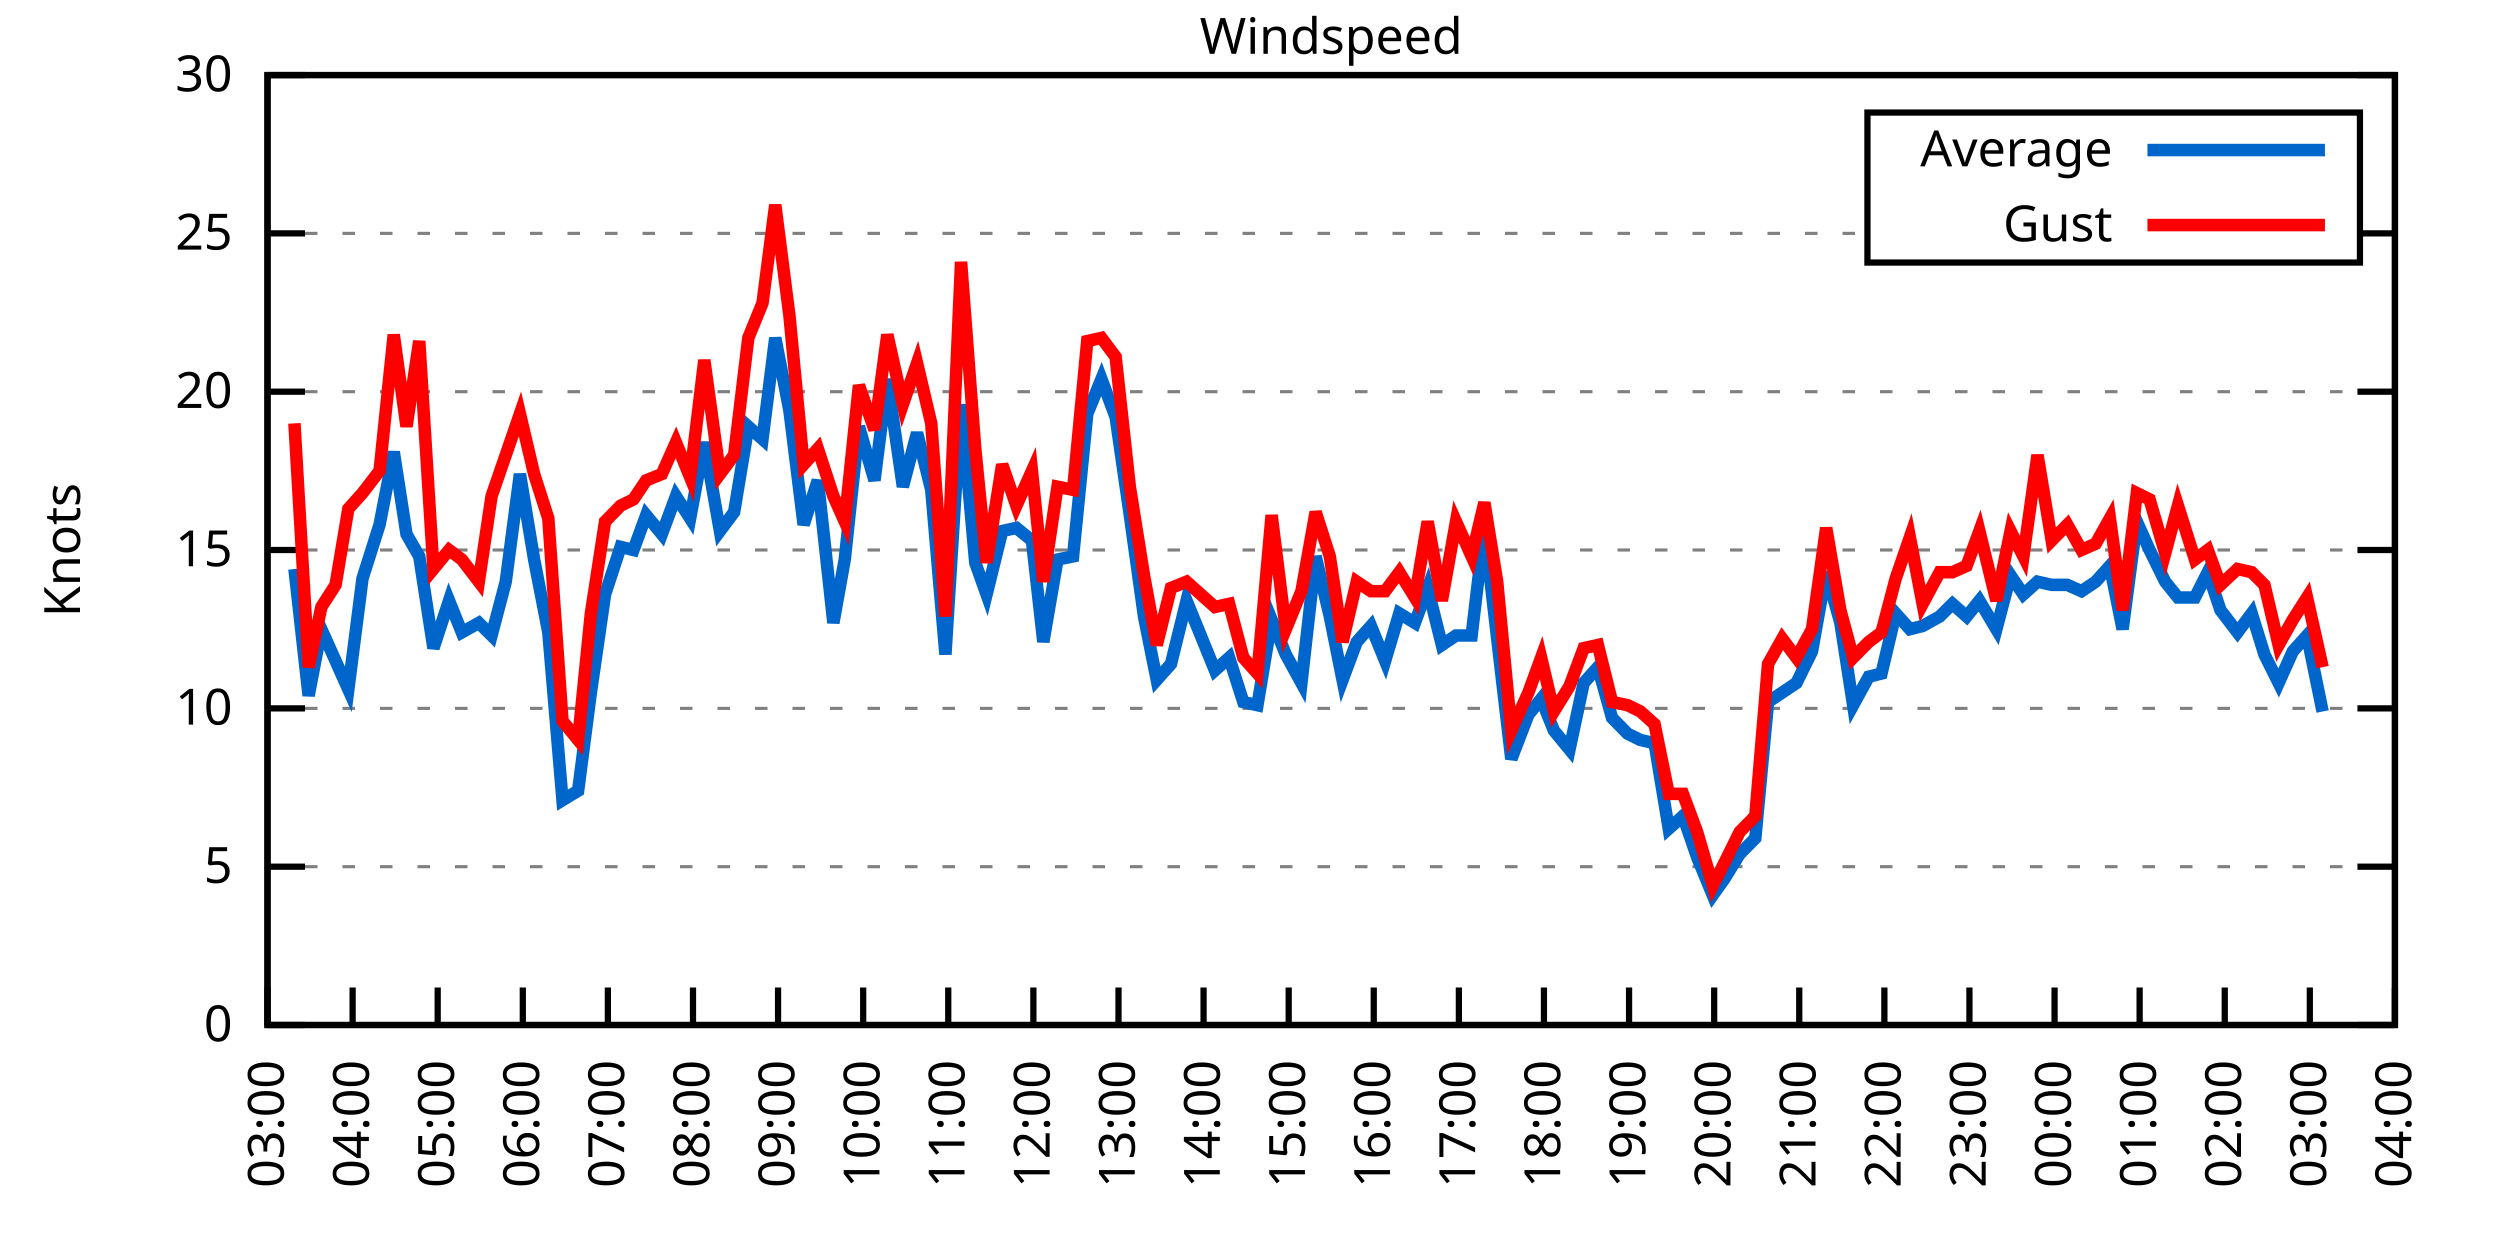
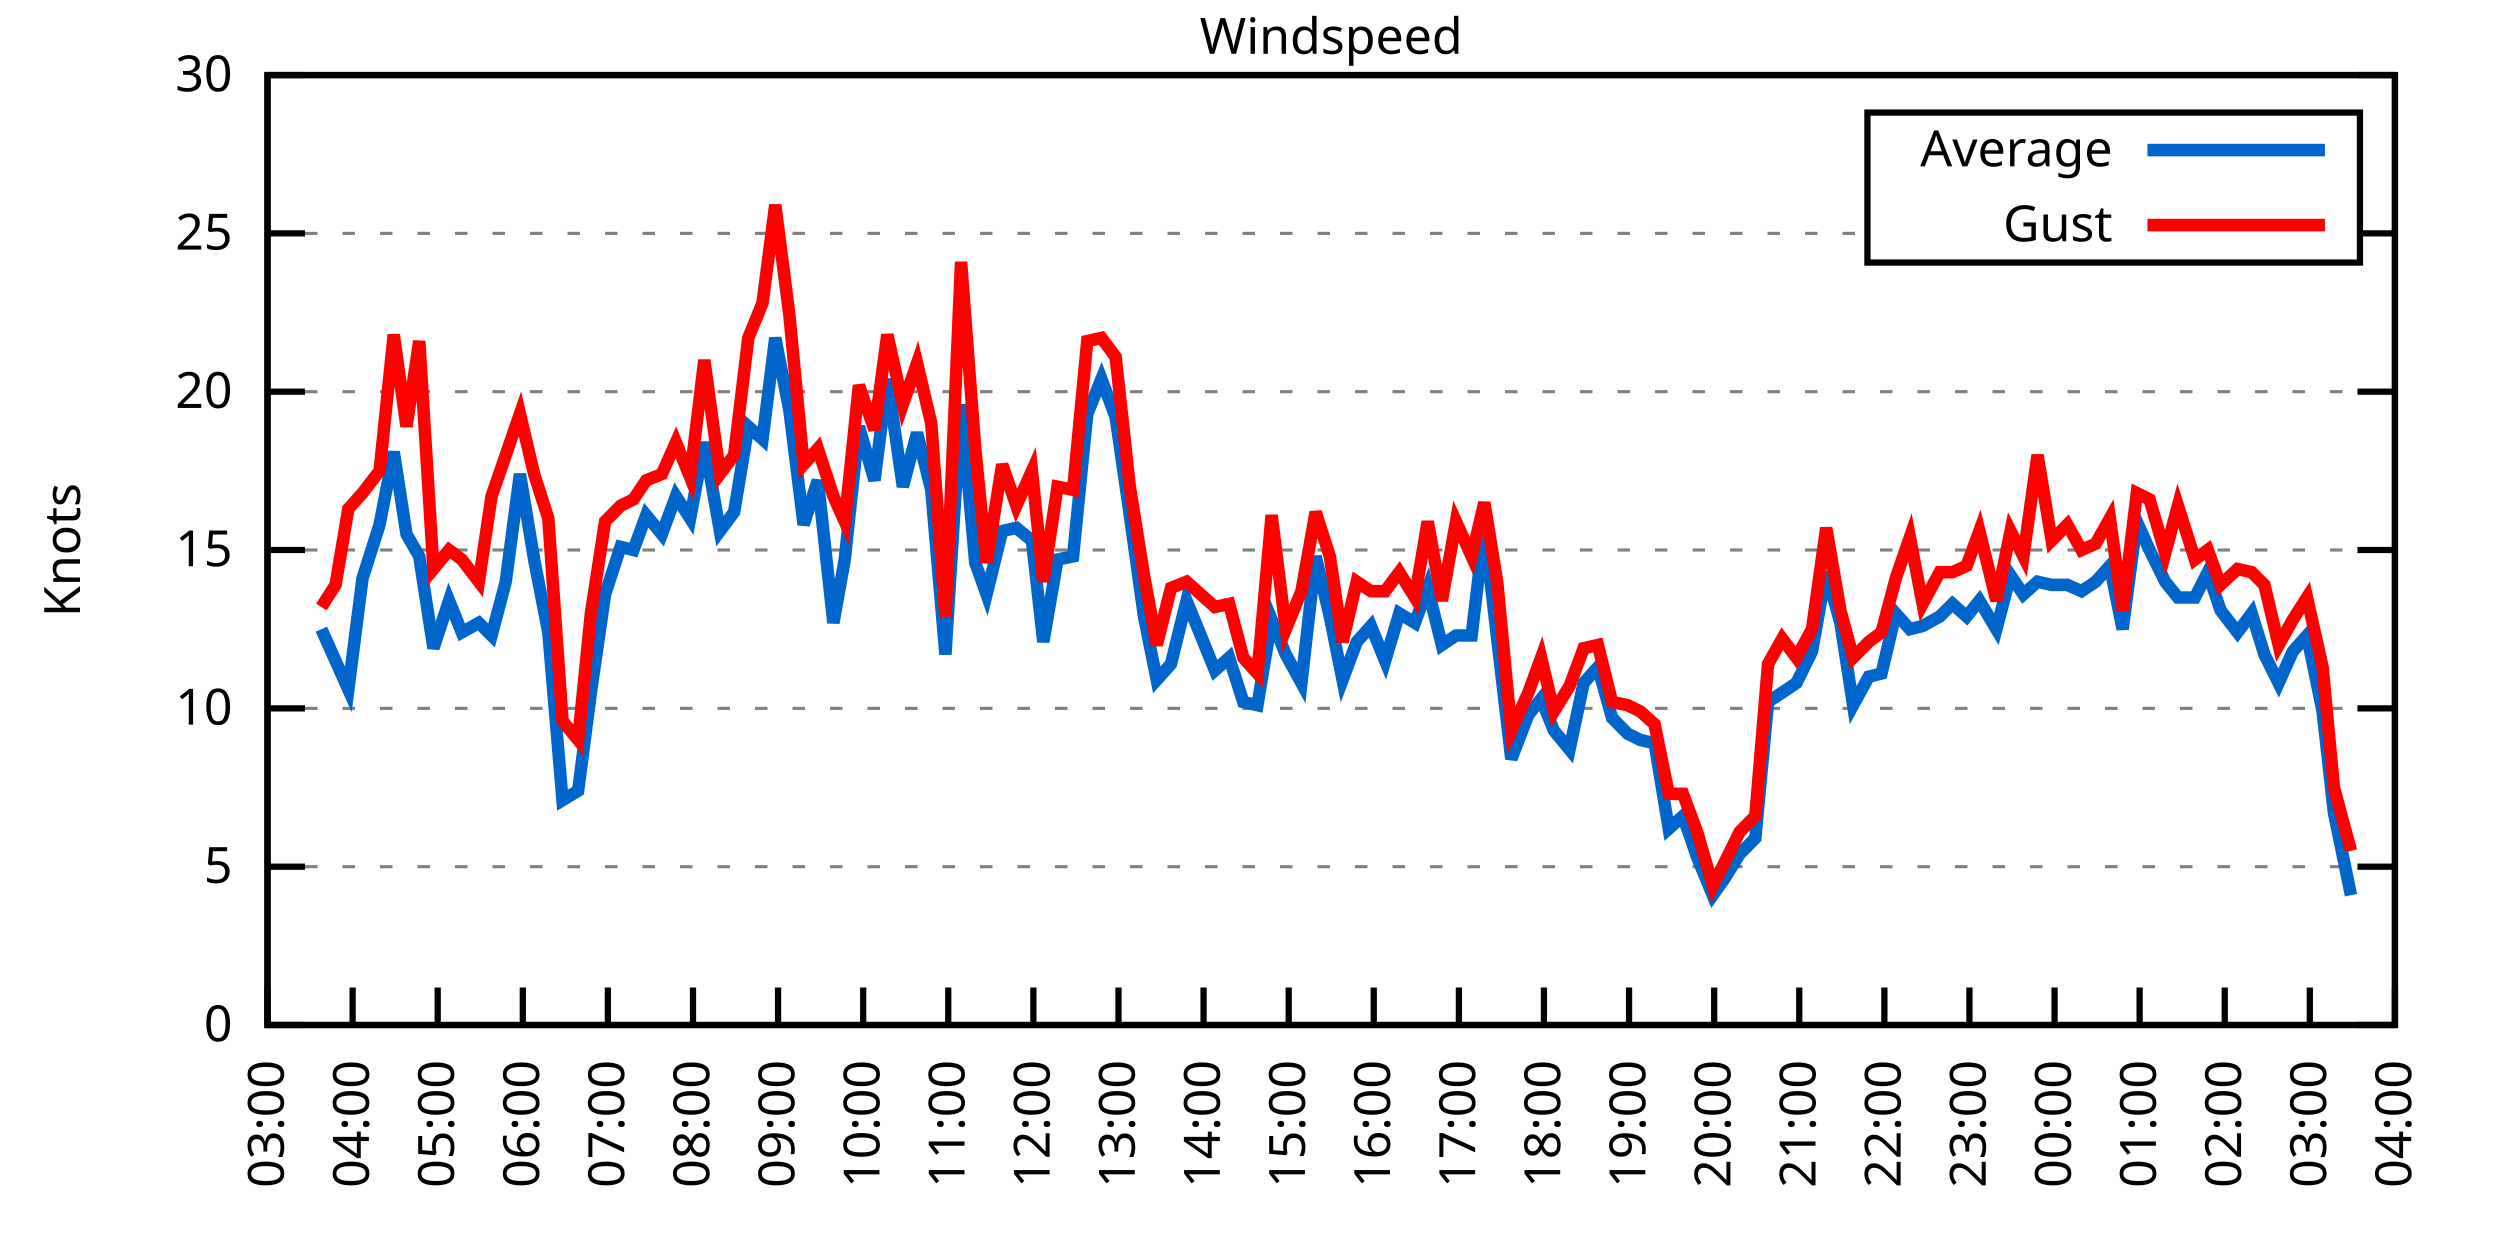
<svg xmlns="http://www.w3.org/2000/svg" xmlns:xlink="http://www.w3.org/1999/xlink" width="400" height="200" viewBox="0 0 400 200">
  <g id="gnuplot_canvas">
    <rect x="0" y="0" width="400" height="200" fill="none" />
    <defs>
      <circle id="gpDot" r="0.5" stroke-width="0.5" stroke="currentColor" />
      <path id="gpPt0" stroke-width="0.333" stroke="currentColor" d="M-1,0 h2 M0,-1 v2" />
      <path id="gpPt1" stroke-width="0.333" stroke="currentColor" d="M-1,-1 L1,1 M1,-1 L-1,1" />
      <path id="gpPt2" stroke-width="0.333" stroke="currentColor" d="M-1,0 L1,0 M0,-1 L0,1 M-1,-1 L1,1 M-1,1 L1,-1" />
      <rect id="gpPt3" stroke-width="0.333" stroke="currentColor" x="-1" y="-1" width="2" height="2" />
      <rect id="gpPt4" stroke-width="0.333" stroke="currentColor" fill="currentColor" x="-1" y="-1" width="2" height="2" />
      <circle id="gpPt5" stroke-width="0.333" stroke="currentColor" cx="0" cy="0" r="1" />
      <use xlink:href="#gpPt5" id="gpPt6" fill="currentColor" stroke="none" />
      <path id="gpPt7" stroke-width="0.333" stroke="currentColor" d="M0,-1.33 L-1.33,0.67 L1.33,0.67 z" />
      <use xlink:href="#gpPt7" id="gpPt8" fill="currentColor" stroke="none" />
      <use xlink:href="#gpPt7" id="gpPt9" stroke="currentColor" transform="rotate(180)" />
      <use xlink:href="#gpPt9" id="gpPt10" fill="currentColor" stroke="none" />
      <use xlink:href="#gpPt3" id="gpPt11" stroke="currentColor" transform="rotate(45)" />
      <use xlink:href="#gpPt11" id="gpPt12" fill="currentColor" stroke="none" />
      <path id="gpPt13" stroke-width="0.333" stroke="currentColor" d="M0,1.330 L1.265,0.411 L0.782,-1.067 L-0.782,-1.076 L-1.265,0.411 z" />
      <use xlink:href="#gpPt13" id="gpPt14" fill="currentColor" stroke="none" />
      <filter id="textbox" filterUnits="objectBoundingBox" x="0" y="0" height="1" width="1">
        <feFlood flood-color="white" flood-opacity="1" result="bgnd" />
        <feComposite in="SourceGraphic" in2="bgnd" operator="atop" />
      </filter>
      <filter id="greybox" filterUnits="objectBoundingBox" x="0" y="0" height="1" width="1">
        <feFlood flood-color="lightgrey" flood-opacity="1" result="grey" />
        <feComposite in="SourceGraphic" in2="grey" operator="atop" />
      </filter>
    </defs>
    <g fill="none" color="white" stroke="currentColor" stroke-width="1.00" stroke-linecap="butt" stroke-linejoin="miter">
</g>
    <g fill="none" color="black" stroke="currentColor" stroke-width="1.00" stroke-linecap="butt" stroke-linejoin="miter">
      <g stroke="none" shape-rendering="crispEdges">
        <polygon fill="rgb(255, 255, 255)" points="42.80,164.00 383.18,164.00 383.18,12.02 42.80,12.02 " />
      </g>
    </g>
    <g fill="none" color="black" stroke="currentColor" stroke-width="1.00" stroke-linecap="butt" stroke-linejoin="miter">
</g>
    <g fill="none" color="black" stroke="black" stroke-width="0.50" stroke-linecap="butt" stroke-linejoin="miter">
</g>
    <g fill="none" color="gray" stroke="currentColor" stroke-width="0.50" stroke-linecap="butt" stroke-linejoin="miter">
      <path stroke="gray" stroke-dasharray="2,4" class="gridline" d="M42.80,164.00 L383.19,164.00  " />
    </g>
    <g fill="none" color="gray" stroke="gray" stroke-width="1.00" stroke-linecap="butt" stroke-linejoin="miter">
</g>
    <g fill="none" color="black" stroke="currentColor" stroke-width="1.00" stroke-linecap="butt" stroke-linejoin="miter">
      <path stroke="black" d="M42.80,164.00 L48.80,164.00 M383.19,164.00 L377.19,164.00  " />
      <g transform="translate(37.20,166.60)" stroke="none" fill="black" font-family="Sans" font-size="8.00" text-anchor="end">
        <text>
          <tspan font-family="Sans"> 0</tspan>
        </text>
      </g>
    </g>
    <g fill="none" color="black" stroke="currentColor" stroke-width="1.00" stroke-linecap="butt" stroke-linejoin="miter">
</g>
    <g fill="none" color="black" stroke="black" stroke-width="0.50" stroke-linecap="butt" stroke-linejoin="miter">
</g>
    <g fill="none" color="gray" stroke="currentColor" stroke-width="0.50" stroke-linecap="butt" stroke-linejoin="miter">
      <path stroke="gray" stroke-dasharray="2,4" class="gridline" d="M42.80,138.67 L383.19,138.67  " />
    </g>
    <g fill="none" color="gray" stroke="gray" stroke-width="1.00" stroke-linecap="butt" stroke-linejoin="miter">
</g>
    <g fill="none" color="black" stroke="currentColor" stroke-width="1.00" stroke-linecap="butt" stroke-linejoin="miter">
      <path stroke="black" d="M42.80,138.67 L48.80,138.67 M383.19,138.67 L377.19,138.67  " />
      <g transform="translate(37.20,141.27)" stroke="none" fill="black" font-family="Sans" font-size="8.00" text-anchor="end">
        <text>
          <tspan font-family="Sans"> 5</tspan>
        </text>
      </g>
    </g>
    <g fill="none" color="black" stroke="currentColor" stroke-width="1.00" stroke-linecap="butt" stroke-linejoin="miter">
</g>
    <g fill="none" color="black" stroke="black" stroke-width="0.50" stroke-linecap="butt" stroke-linejoin="miter">
</g>
    <g fill="none" color="gray" stroke="currentColor" stroke-width="0.50" stroke-linecap="butt" stroke-linejoin="miter">
      <path stroke="gray" stroke-dasharray="2,4" class="gridline" d="M42.80,113.34 L383.19,113.34  " />
    </g>
    <g fill="none" color="gray" stroke="gray" stroke-width="1.00" stroke-linecap="butt" stroke-linejoin="miter">
</g>
    <g fill="none" color="black" stroke="currentColor" stroke-width="1.00" stroke-linecap="butt" stroke-linejoin="miter">
      <path stroke="black" d="M42.80,113.34 L48.80,113.34 M383.19,113.34 L377.19,113.34  " />
      <g transform="translate(37.20,115.94)" stroke="none" fill="black" font-family="Sans" font-size="8.00" text-anchor="end">
        <text>
          <tspan font-family="Sans"> 10</tspan>
        </text>
      </g>
    </g>
    <g fill="none" color="black" stroke="currentColor" stroke-width="1.00" stroke-linecap="butt" stroke-linejoin="miter">
</g>
    <g fill="none" color="black" stroke="black" stroke-width="0.50" stroke-linecap="butt" stroke-linejoin="miter">
</g>
    <g fill="none" color="gray" stroke="currentColor" stroke-width="0.50" stroke-linecap="butt" stroke-linejoin="miter">
      <path stroke="gray" stroke-dasharray="2,4" class="gridline" d="M42.80,88.00 L383.19,88.00  " />
    </g>
    <g fill="none" color="gray" stroke="gray" stroke-width="1.00" stroke-linecap="butt" stroke-linejoin="miter">
</g>
    <g fill="none" color="black" stroke="currentColor" stroke-width="1.00" stroke-linecap="butt" stroke-linejoin="miter">
      <path stroke="black" d="M42.80,88.00 L48.80,88.00 M383.19,88.00 L377.19,88.00  " />
      <g transform="translate(37.20,90.60)" stroke="none" fill="black" font-family="Sans" font-size="8.00" text-anchor="end">
        <text>
          <tspan font-family="Sans"> 15</tspan>
        </text>
      </g>
    </g>
    <g fill="none" color="black" stroke="currentColor" stroke-width="1.00" stroke-linecap="butt" stroke-linejoin="miter">
</g>
    <g fill="none" color="black" stroke="black" stroke-width="0.50" stroke-linecap="butt" stroke-linejoin="miter">
</g>
    <g fill="none" color="gray" stroke="currentColor" stroke-width="0.50" stroke-linecap="butt" stroke-linejoin="miter">
      <path stroke="gray" stroke-dasharray="2,4" class="gridline" d="M42.80,62.67 L383.19,62.67  " />
    </g>
    <g fill="none" color="gray" stroke="gray" stroke-width="1.00" stroke-linecap="butt" stroke-linejoin="miter">
</g>
    <g fill="none" color="black" stroke="currentColor" stroke-width="1.00" stroke-linecap="butt" stroke-linejoin="miter">
      <path stroke="black" d="M42.80,62.67 L48.80,62.67 M383.19,62.67 L377.19,62.67  " />
      <g transform="translate(37.20,65.27)" stroke="none" fill="black" font-family="Sans" font-size="8.00" text-anchor="end">
        <text>
          <tspan font-family="Sans"> 20</tspan>
        </text>
      </g>
    </g>
    <g fill="none" color="black" stroke="currentColor" stroke-width="1.00" stroke-linecap="butt" stroke-linejoin="miter">
</g>
    <g fill="none" color="black" stroke="black" stroke-width="0.50" stroke-linecap="butt" stroke-linejoin="miter">
</g>
    <g fill="none" color="gray" stroke="currentColor" stroke-width="0.50" stroke-linecap="butt" stroke-linejoin="miter">
      <path stroke="gray" stroke-dasharray="2,4" class="gridline" d="M42.80,37.34 L298.79,37.34 M377.59,37.34 L383.19,37.34  " />
    </g>
    <g fill="none" color="gray" stroke="gray" stroke-width="1.00" stroke-linecap="butt" stroke-linejoin="miter">
</g>
    <g fill="none" color="black" stroke="currentColor" stroke-width="1.00" stroke-linecap="butt" stroke-linejoin="miter">
      <path stroke="black" d="M42.80,37.34 L48.80,37.34 M383.19,37.34 L377.19,37.34  " />
      <g transform="translate(37.20,39.94)" stroke="none" fill="black" font-family="Sans" font-size="8.00" text-anchor="end">
        <text>
          <tspan font-family="Sans"> 25</tspan>
        </text>
      </g>
    </g>
    <g fill="none" color="black" stroke="currentColor" stroke-width="1.00" stroke-linecap="butt" stroke-linejoin="miter">
</g>
    <g fill="none" color="black" stroke="black" stroke-width="0.50" stroke-linecap="butt" stroke-linejoin="miter">
</g>
    <g fill="none" color="gray" stroke="currentColor" stroke-width="0.50" stroke-linecap="butt" stroke-linejoin="miter">
      <path stroke="gray" stroke-dasharray="2,4" class="gridline" d="M42.80,12.01 L383.19,12.01  " />
    </g>
    <g fill="none" color="gray" stroke="gray" stroke-width="1.00" stroke-linecap="butt" stroke-linejoin="miter">
</g>
    <g fill="none" color="black" stroke="currentColor" stroke-width="1.00" stroke-linecap="butt" stroke-linejoin="miter">
      <path stroke="black" d="M42.80,12.01 L48.80,12.01 M383.19,12.01 L377.19,12.01  " />
      <g transform="translate(37.20,14.61)" stroke="none" fill="black" font-family="Sans" font-size="8.00" text-anchor="end">
        <text>
          <tspan font-family="Sans"> 30</tspan>
        </text>
      </g>
    </g>
    <g fill="none" color="black" stroke="currentColor" stroke-width="1.00" stroke-linecap="butt" stroke-linejoin="miter">
      <path stroke="black" d="M42.80,164.00 L42.80,158.00  " />
      <g transform="translate(45.40,169.60) rotate(270.00)" stroke="none" fill="black" font-family="Sans" font-size="8.00" text-anchor="end">
        <text>
          <tspan font-family="Sans">03:00</tspan>
        </text>
      </g>
    </g>
    <g fill="none" color="black" stroke="currentColor" stroke-width="1.00" stroke-linecap="butt" stroke-linejoin="miter">
      <path stroke="black" d="M56.42,164.00 L56.42,158.00  " />
      <g transform="translate(59.02,169.60) rotate(270.00)" stroke="none" fill="black" font-family="Sans" font-size="8.00" text-anchor="end">
        <text>
          <tspan font-family="Sans">04:00</tspan>
        </text>
      </g>
    </g>
    <g fill="none" color="black" stroke="currentColor" stroke-width="1.00" stroke-linecap="butt" stroke-linejoin="miter">
      <path stroke="black" d="M70.03,164.00 L70.03,158.00  " />
      <g transform="translate(72.63,169.60) rotate(270.00)" stroke="none" fill="black" font-family="Sans" font-size="8.00" text-anchor="end">
        <text>
          <tspan font-family="Sans">05:00</tspan>
        </text>
      </g>
    </g>
    <g fill="none" color="black" stroke="currentColor" stroke-width="1.00" stroke-linecap="butt" stroke-linejoin="miter">
      <path stroke="black" d="M83.65,164.00 L83.65,158.00  " />
      <g transform="translate(86.25,169.60) rotate(270.00)" stroke="none" fill="black" font-family="Sans" font-size="8.00" text-anchor="end">
        <text>
          <tspan font-family="Sans">06:00</tspan>
        </text>
      </g>
    </g>
    <g fill="none" color="black" stroke="currentColor" stroke-width="1.00" stroke-linecap="butt" stroke-linejoin="miter">
      <path stroke="black" d="M97.26,164.00 L97.26,158.00  " />
      <g transform="translate(99.86,169.60) rotate(270.00)" stroke="none" fill="black" font-family="Sans" font-size="8.00" text-anchor="end">
        <text>
          <tspan font-family="Sans">07:00</tspan>
        </text>
      </g>
    </g>
    <g fill="none" color="black" stroke="currentColor" stroke-width="1.00" stroke-linecap="butt" stroke-linejoin="miter">
      <path stroke="black" d="M110.88,164.00 L110.88,158.00  " />
      <g transform="translate(113.48,169.60) rotate(270.00)" stroke="none" fill="black" font-family="Sans" font-size="8.00" text-anchor="end">
        <text>
          <tspan font-family="Sans">08:00</tspan>
        </text>
      </g>
    </g>
    <g fill="none" color="black" stroke="currentColor" stroke-width="1.00" stroke-linecap="butt" stroke-linejoin="miter">
      <path stroke="black" d="M124.49,164.00 L124.49,158.00  " />
      <g transform="translate(127.09,169.60) rotate(270.00)" stroke="none" fill="black" font-family="Sans" font-size="8.00" text-anchor="end">
        <text>
          <tspan font-family="Sans">09:00</tspan>
        </text>
      </g>
    </g>
    <g fill="none" color="black" stroke="currentColor" stroke-width="1.00" stroke-linecap="butt" stroke-linejoin="miter">
      <path stroke="black" d="M138.11,164.00 L138.11,158.00  " />
      <g transform="translate(140.71,169.60) rotate(270.00)" stroke="none" fill="black" font-family="Sans" font-size="8.00" text-anchor="end">
        <text>
          <tspan font-family="Sans">10:00</tspan>
        </text>
      </g>
    </g>
    <g fill="none" color="black" stroke="currentColor" stroke-width="1.00" stroke-linecap="butt" stroke-linejoin="miter">
      <path stroke="black" d="M151.72,164.00 L151.72,158.00  " />
      <g transform="translate(154.32,169.60) rotate(270.00)" stroke="none" fill="black" font-family="Sans" font-size="8.00" text-anchor="end">
        <text>
          <tspan font-family="Sans">11:00</tspan>
        </text>
      </g>
    </g>
    <g fill="none" color="black" stroke="currentColor" stroke-width="1.00" stroke-linecap="butt" stroke-linejoin="miter">
      <path stroke="black" d="M165.34,164.00 L165.34,158.00  " />
      <g transform="translate(167.94,169.60) rotate(270.00)" stroke="none" fill="black" font-family="Sans" font-size="8.00" text-anchor="end">
        <text>
          <tspan font-family="Sans">12:00</tspan>
        </text>
      </g>
    </g>
    <g fill="none" color="black" stroke="currentColor" stroke-width="1.00" stroke-linecap="butt" stroke-linejoin="miter">
      <path stroke="black" d="M178.96,164.00 L178.96,158.00  " />
      <g transform="translate(181.56,169.60) rotate(270.00)" stroke="none" fill="black" font-family="Sans" font-size="8.00" text-anchor="end">
        <text>
          <tspan font-family="Sans">13:00</tspan>
        </text>
      </g>
    </g>
    <g fill="none" color="black" stroke="currentColor" stroke-width="1.00" stroke-linecap="butt" stroke-linejoin="miter">
      <path stroke="black" d="M192.57,164.00 L192.57,158.00  " />
      <g transform="translate(195.17,169.60) rotate(270.00)" stroke="none" fill="black" font-family="Sans" font-size="8.00" text-anchor="end">
        <text>
          <tspan font-family="Sans">14:00</tspan>
        </text>
      </g>
    </g>
    <g fill="none" color="black" stroke="currentColor" stroke-width="1.00" stroke-linecap="butt" stroke-linejoin="miter">
      <path stroke="black" d="M206.19,164.00 L206.19,158.00  " />
      <g transform="translate(208.79,169.60) rotate(270.00)" stroke="none" fill="black" font-family="Sans" font-size="8.00" text-anchor="end">
        <text>
          <tspan font-family="Sans">15:00</tspan>
        </text>
      </g>
    </g>
    <g fill="none" color="black" stroke="currentColor" stroke-width="1.00" stroke-linecap="butt" stroke-linejoin="miter">
      <path stroke="black" d="M219.80,164.00 L219.80,158.00  " />
      <g transform="translate(222.40,169.60) rotate(270.00)" stroke="none" fill="black" font-family="Sans" font-size="8.00" text-anchor="end">
        <text>
          <tspan font-family="Sans">16:00</tspan>
        </text>
      </g>
    </g>
    <g fill="none" color="black" stroke="currentColor" stroke-width="1.00" stroke-linecap="butt" stroke-linejoin="miter">
      <path stroke="black" d="M233.42,164.00 L233.42,158.00  " />
      <g transform="translate(236.02,169.60) rotate(270.00)" stroke="none" fill="black" font-family="Sans" font-size="8.00" text-anchor="end">
        <text>
          <tspan font-family="Sans">17:00</tspan>
        </text>
      </g>
    </g>
    <g fill="none" color="black" stroke="currentColor" stroke-width="1.00" stroke-linecap="butt" stroke-linejoin="miter">
      <path stroke="black" d="M247.03,164.00 L247.03,158.00  " />
      <g transform="translate(249.63,169.60) rotate(270.00)" stroke="none" fill="black" font-family="Sans" font-size="8.00" text-anchor="end">
        <text>
          <tspan font-family="Sans">18:00</tspan>
        </text>
      </g>
    </g>
    <g fill="none" color="black" stroke="currentColor" stroke-width="1.00" stroke-linecap="butt" stroke-linejoin="miter">
      <path stroke="black" d="M260.65,164.00 L260.65,158.00  " />
      <g transform="translate(263.25,169.60) rotate(270.00)" stroke="none" fill="black" font-family="Sans" font-size="8.00" text-anchor="end">
        <text>
          <tspan font-family="Sans">19:00</tspan>
        </text>
      </g>
    </g>
    <g fill="none" color="black" stroke="currentColor" stroke-width="1.00" stroke-linecap="butt" stroke-linejoin="miter">
      <path stroke="black" d="M274.27,164.00 L274.27,158.00  " />
      <g transform="translate(276.87,169.60) rotate(270.00)" stroke="none" fill="black" font-family="Sans" font-size="8.00" text-anchor="end">
        <text>
          <tspan font-family="Sans">20:00</tspan>
        </text>
      </g>
    </g>
    <g fill="none" color="black" stroke="currentColor" stroke-width="1.00" stroke-linecap="butt" stroke-linejoin="miter">
      <path stroke="black" d="M287.88,164.00 L287.88,158.00  " />
      <g transform="translate(290.48,169.60) rotate(270.00)" stroke="none" fill="black" font-family="Sans" font-size="8.00" text-anchor="end">
        <text>
          <tspan font-family="Sans">21:00</tspan>
        </text>
      </g>
    </g>
    <g fill="none" color="black" stroke="currentColor" stroke-width="1.00" stroke-linecap="butt" stroke-linejoin="miter">
      <path stroke="black" d="M301.50,164.00 L301.50,158.00  " />
      <g transform="translate(304.10,169.60) rotate(270.00)" stroke="none" fill="black" font-family="Sans" font-size="8.00" text-anchor="end">
        <text>
          <tspan font-family="Sans">22:00</tspan>
        </text>
      </g>
    </g>
    <g fill="none" color="black" stroke="currentColor" stroke-width="1.00" stroke-linecap="butt" stroke-linejoin="miter">
      <path stroke="black" d="M315.11,164.00 L315.11,158.00  " />
      <g transform="translate(317.71,169.60) rotate(270.00)" stroke="none" fill="black" font-family="Sans" font-size="8.00" text-anchor="end">
        <text>
          <tspan font-family="Sans">23:00</tspan>
        </text>
      </g>
    </g>
    <g fill="none" color="black" stroke="currentColor" stroke-width="1.00" stroke-linecap="butt" stroke-linejoin="miter">
      <path stroke="black" d="M328.73,164.00 L328.73,158.00  " />
      <g transform="translate(331.33,169.60) rotate(270.00)" stroke="none" fill="black" font-family="Sans" font-size="8.00" text-anchor="end">
        <text>
          <tspan font-family="Sans">00:00</tspan>
        </text>
      </g>
    </g>
    <g fill="none" color="black" stroke="currentColor" stroke-width="1.00" stroke-linecap="butt" stroke-linejoin="miter">
      <path stroke="black" d="M342.34,164.00 L342.34,158.00  " />
      <g transform="translate(344.94,169.60) rotate(270.00)" stroke="none" fill="black" font-family="Sans" font-size="8.00" text-anchor="end">
        <text>
          <tspan font-family="Sans">01:00</tspan>
        </text>
      </g>
    </g>
    <g fill="none" color="black" stroke="currentColor" stroke-width="1.00" stroke-linecap="butt" stroke-linejoin="miter">
      <path stroke="black" d="M355.96,164.00 L355.96,158.00  " />
      <g transform="translate(358.56,169.60) rotate(270.00)" stroke="none" fill="black" font-family="Sans" font-size="8.00" text-anchor="end">
        <text>
          <tspan font-family="Sans">02:00</tspan>
        </text>
      </g>
    </g>
    <g fill="none" color="black" stroke="currentColor" stroke-width="1.00" stroke-linecap="butt" stroke-linejoin="miter">
      <path stroke="black" d="M369.57,164.00 L369.57,158.00  " />
      <g transform="translate(372.17,169.60) rotate(270.00)" stroke="none" fill="black" font-family="Sans" font-size="8.00" text-anchor="end">
        <text>
          <tspan font-family="Sans">03:00</tspan>
        </text>
      </g>
    </g>
    <g fill="none" color="black" stroke="currentColor" stroke-width="1.00" stroke-linecap="butt" stroke-linejoin="miter">
      <path stroke="black" d="M383.19,164.00 L383.19,158.00  " />
      <g transform="translate(385.79,169.60) rotate(270.00)" stroke="none" fill="black" font-family="Sans" font-size="8.00" text-anchor="end">
        <text>
          <tspan font-family="Sans">04:00</tspan>
        </text>
      </g>
    </g>
    <g fill="none" color="black" stroke="currentColor" stroke-width="1.00" stroke-linecap="butt" stroke-linejoin="miter">
</g>
    <g fill="none" color="black" stroke="currentColor" stroke-width="1.00" stroke-linecap="butt" stroke-linejoin="miter">
      <path stroke="black" d="M42.80,12.01 L42.80,164.00 L383.19,164.00 L383.19,12.01 L42.80,12.01 Z  " />
    </g>
    <g fill="none" color="black" stroke="currentColor" stroke-width="1.00" stroke-linecap="butt" stroke-linejoin="miter">
</g>
    <g fill="none" color="black" stroke="currentColor" stroke-width="1.00" stroke-linecap="butt" stroke-linejoin="miter">
      <path stroke="black" d="M298.79,42.01 L298.79,18.01 L377.59,18.01 L377.59,42.01 L298.79,42.01 Z  " />
    </g>
    <g id="Windspeed_plot_1">
      <g fill="none" color="white" stroke="black" stroke-width="2.00" stroke-linecap="butt" stroke-linejoin="miter">
</g>
      <g fill="none" color="black" stroke="currentColor" stroke-width="2.00" stroke-linecap="butt" stroke-linejoin="miter">
        <g transform="translate(337.99,26.61)" stroke="none" fill="black" font-family="Sans" font-size="8.00" text-anchor="end">
          <text>
            <tspan font-family="Sans">Average</tspan>
          </text>
        </g>
      </g>
      <g fill="none" color="black" stroke="currentColor" stroke-width="2.00" stroke-linecap="butt" stroke-linejoin="miter">
-         <path stroke="rgb(  0, 102, 204)" d="M343.59,24.01 L371.99,24.01 M47.11,91.04 L49.38,111.31 L51.42,100.67 L53.69,105.74 L55.73,110.30 L58.00,92.56   L60.73,83.95 L63.00,72.30 L65.04,85.47 L67.08,89.02 L69.35,103.71 L71.85,96.11 L73.89,101.18 L76.61,99.66   L78.65,101.68 L80.92,93.07 L83.19,75.85 L85.46,89.52 L87.73,101.18 L90.00,128.03 L92.50,126.51 L94.54,110.80   L96.81,95.10 L99.30,87.50 L101.35,88.00 L103.39,82.43 L105.89,85.47 L108.15,79.39 L110.42,82.94 L112.69,70.78   L115.19,84.97 L117.46,81.93 L119.73,68.25 L122.00,70.27 L124.04,54.06 L126.31,65.71 L128.58,83.95 L130.85,76.86   L133.34,99.66 L135.16,89.52 L137.43,68.25 L139.92,76.86 L141.97,60.65 L144.46,77.87 L146.73,69.26 L149.00,78.38   L151.27,104.72 L153.77,64.70 L156.04,90.03 L157.85,95.10 L160.35,84.97 L162.62,84.46 L165.11,86.49 L166.93,102.70   L169.20,89.52 L171.69,89.02 L173.96,66.22 L176.23,60.65 L178.50,66.73 L180.77,82.43 L183.04,98.64 L185.08,108.78   L187.35,106.24 L189.85,96.11 L194.39,107.26 L196.66,105.23 L198.93,112.32 L201.19,112.83 L203.46,99.15 L205.73,104.72   L208.23,109.28 L210.50,89.02 L212.77,98.64 L214.81,108.78 L217.08,102.70 L219.35,100.16 L221.62,105.74 L223.89,98.14   L226.38,99.66 L228.43,94.08 L230.70,103.20 L232.96,101.68 L235.46,101.68 L237.50,84.46 L239.55,102.19 L241.81,121.44   L244.54,114.35 L246.58,111.82 L248.62,116.88 L251.12,119.92 L253.39,109.28 L255.66,106.75 L257.93,114.86 L260.42,117.39   L262.47,118.40 L264.73,118.91 L267.00,132.59 L269.27,130.56 L271.54,137.15 L274.04,143.23 L275.85,140.69 L278.35,136.64   L280.85,134.11 L282.89,112.32 L285.16,110.80 L287.43,109.28 L289.92,104.22 L292.19,91.55 L294.46,99.66 L296.50,112.83   L299.00,108.27 L301.04,107.76 L303.31,98.14 L305.58,100.67 L307.62,100.16 L310.35,98.64 L312.39,96.62 L314.66,98.64   L316.70,96.11 L319.42,100.67 L321.69,92.06 L323.74,95.10 L326.00,93.07 L328.27,93.58 L330.77,93.58 L333.04,94.59   L335.31,93.07 L337.58,90.54 L339.62,100.67 L341.89,83.45 L343.93,88.00 L346.43,93.07 L348.47,95.60 L351.19,95.60   L353.24,91.55 L355.28,97.63 L358.00,101.18 L360.27,98.14 L362.31,104.72 L364.58,109.28 L366.85,104.22 L369.12,101.68   L371.62,113.84  " />
+         <path stroke="rgb(  0, 102, 204)" d="M343.59,24.01 L371.99,24.01 M51.42,100.67 L53.69,105.74 L55.73,110.30 L58.00,92.56 L60.73,83.95 L63.00,72.30   L65.04,85.47 L67.08,89.02 L69.35,103.71 L71.85,96.11 L73.89,101.18 L76.61,99.66 L78.65,101.68 L80.92,93.07   L83.19,75.85 L85.46,89.52 L87.73,101.18 L90.00,128.03 L92.50,126.51 L94.54,110.80 L96.81,95.10 L99.30,87.50   L101.35,88.00 L103.39,82.43 L105.89,85.47 L108.15,79.39 L110.42,82.94 L112.69,70.78 L115.19,84.97 L117.46,81.93   L119.73,68.25 L122.00,70.27 L124.04,54.06 L126.31,65.71 L128.58,83.95 L130.85,76.86 L133.34,99.66 L135.16,89.52   L137.43,68.25 L139.92,76.86 L141.97,60.65 L144.46,77.87 L146.73,69.26 L149.00,78.38 L151.27,104.72 L153.77,64.70   L156.04,90.03 L157.85,95.10 L160.35,84.97 L162.62,84.46 L165.11,86.49 L166.93,102.70 L169.20,89.52 L171.69,89.02   L173.96,66.22 L176.23,60.65 L178.50,66.73 L180.77,82.43 L183.04,98.64 L185.08,108.78 L187.35,106.24 L189.85,96.11   L194.39,107.26 L196.66,105.23 L198.93,112.32 L201.19,112.83 L203.46,99.15 L205.73,104.72 L208.23,109.28 L210.50,89.02   L212.77,98.64 L214.81,108.78 L217.08,102.70 L219.35,100.16 L221.62,105.74 L223.89,98.14 L226.38,99.66 L228.43,94.08   L230.70,103.20 L232.96,101.68 L235.46,101.68 L237.50,84.46 L239.55,102.19 L241.81,121.44 L244.54,114.35 L246.58,111.82   L248.62,116.88 L251.12,119.92 L253.39,109.28 L255.66,106.75 L257.93,114.86 L260.42,117.39 L262.47,118.40 L264.73,118.91   L267.00,132.59 L269.27,130.56 L271.54,137.15 L274.04,143.23 L275.85,140.69 L278.35,136.64 L280.85,134.11 L282.89,112.32   L285.16,110.80 L287.43,109.28 L289.92,104.22 L292.19,91.55 L294.46,99.66 L296.50,112.83 L299.00,108.27 L301.04,107.76   L303.31,98.14 L305.58,100.67 L307.62,100.16 L310.35,98.64 L312.39,96.62 L314.66,98.64 L316.70,96.11 L319.42,100.67   L321.69,92.06 L323.74,95.10 L326.00,93.07 L328.27,93.58 L330.77,93.58 L333.04,94.59 L335.31,93.07 L337.58,90.54   L339.62,100.67 L341.89,83.45 L343.93,88.00 L346.43,93.07 L348.47,95.60 L351.19,95.60 L353.24,91.55 L355.28,97.63   L358.00,101.18 L360.27,98.14 L362.31,104.72 L364.58,109.28 L366.85,104.22 L369.12,101.68 L371.62,113.84 L373.43,130.06   L376.16,143.23  " />
      </g>
    </g>
    <g id="Windspeed_plot_2">
      <g fill="none" color="black" stroke="currentColor" stroke-width="2.00" stroke-linecap="butt" stroke-linejoin="miter">
        <g transform="translate(337.99,38.61)" stroke="none" fill="black" font-family="Sans" font-size="8.00" text-anchor="end">
          <text>
            <tspan font-family="Sans">Gust</tspan>
          </text>
        </g>
      </g>
      <g fill="none" color="black" stroke="currentColor" stroke-width="2.00" stroke-linecap="butt" stroke-linejoin="miter">
-         <path stroke="rgb(255,   0,   0)" d="M343.59,36.01 L371.99,36.01 M47.11,67.74 L49.38,106.75 L51.42,97.12 L53.69,93.58 L55.73,81.42 L58.00,78.89   L60.73,75.34 L63.00,53.55 L65.04,68.25 L67.08,54.57 L69.35,91.04 L71.85,88.00 L73.89,89.52 L76.61,93.07   L78.65,79.39 L80.92,72.81 L83.19,66.22 L85.46,75.85 L87.73,82.94 L90.00,115.36 L92.50,118.40 L94.54,98.14   L96.81,83.45 L99.30,80.91 L101.35,79.90 L103.39,76.86 L105.89,75.85 L108.15,70.78 L110.42,76.35 L112.69,57.61   L115.19,75.85 L117.46,72.81 L119.73,54.06 L122.00,48.49 L124.04,32.78 L126.31,50.51 L128.58,74.33 L130.85,71.79   L133.34,79.39 L135.16,83.45 L137.43,61.66 L139.92,68.75 L141.97,53.55 L144.46,64.70 L146.73,58.11 L149.00,67.74   L151.27,98.64 L153.77,41.90 L156.04,71.79 L157.85,90.03 L160.35,74.33 L162.62,80.91 L165.11,75.34 L166.93,93.07   L169.20,77.87 L171.69,78.38 L173.96,54.57 L176.23,54.06 L178.50,57.10 L180.77,77.87 L183.04,92.06 L185.08,103.20   L187.35,94.08 L189.85,93.07 L194.39,97.12 L196.66,96.62 L198.93,105.23 L201.19,107.76 L203.46,82.43 L205.73,100.67   L208.23,94.59 L210.50,81.93 L212.77,89.02 L214.81,102.70 L217.08,93.07 L219.35,94.59 L221.62,94.59 L223.89,91.55   L226.38,95.60 L228.43,83.45 L230.70,96.11 L232.96,83.45 L235.46,89.02 L237.50,80.41 L239.55,93.07 L241.81,116.88   L244.54,110.80 L246.58,105.23 L248.62,113.84 L251.12,109.79 L253.39,103.71 L255.66,103.20 L257.93,112.32 L260.42,112.83   L262.47,113.84 L264.73,115.87 L267.00,127.02 L269.27,127.02 L271.54,133.10 L274.04,141.71 L275.85,138.16 L278.35,133.10   L280.85,130.56 L282.89,106.24 L285.16,102.19 L287.43,105.23 L289.92,100.67 L292.19,84.46 L294.46,97.63 L296.50,105.23   L299.00,102.70 L301.04,101.18 L303.31,92.56 L305.58,85.98 L307.62,96.62 L310.35,91.55 L312.39,91.55 L314.66,90.54   L316.70,84.97 L319.42,96.11 L321.69,84.97 L323.74,89.02 L326.00,72.81 L328.27,86.49 L330.77,83.95 L333.04,88.00   L335.31,86.99 L337.58,82.94 L339.62,97.63 L341.89,78.89 L343.93,79.90 L346.43,88.51 L348.47,80.91 L351.19,89.52   L353.24,88.00 L355.28,93.58 L358.00,91.04 L360.27,91.55 L362.31,93.58 L364.58,103.20 L366.85,99.15 L369.12,95.60   L371.62,106.75  " />
+         <path stroke="rgb(255,   0,   0)" d="M343.59,36.01 L371.99,36.01 M51.42,97.12 L53.69,93.58 L55.73,81.42 L58.00,78.89 L60.73,75.34 L63.00,53.55   L65.04,68.25 L67.08,54.57 L69.35,91.04 L71.85,88.00 L73.89,89.52 L76.61,93.07 L78.65,79.39 L80.92,72.81   L83.19,66.22 L85.46,75.85 L87.73,82.94 L90.00,115.36 L92.50,118.40 L94.54,98.14 L96.81,83.45 L99.30,80.91   L101.35,79.90 L103.39,76.86 L105.89,75.85 L108.15,70.78 L110.42,76.35 L112.69,57.61 L115.19,75.85 L117.46,72.81   L119.73,54.06 L122.00,48.49 L124.04,32.78 L126.31,50.51 L128.58,74.33 L130.85,71.79 L133.34,79.39 L135.16,83.45   L137.43,61.66 L139.92,68.75 L141.97,53.55 L144.46,64.70 L146.73,58.11 L149.00,67.74 L151.27,98.64 L153.77,41.90   L156.04,71.79 L157.85,90.03 L160.35,74.33 L162.62,80.91 L165.11,75.34 L166.93,93.07 L169.20,77.87 L171.69,78.38   L173.96,54.57 L176.23,54.06 L178.50,57.10 L180.77,77.87 L183.04,92.06 L185.08,103.20 L187.35,94.08 L189.85,93.07   L194.39,97.12 L196.66,96.62 L198.93,105.23 L201.19,107.76 L203.46,82.43 L205.73,100.67 L208.23,94.59 L210.50,81.93   L212.77,89.02 L214.81,102.70 L217.08,93.07 L219.35,94.59 L221.62,94.59 L223.89,91.55 L226.38,95.60 L228.43,83.45   L230.70,96.11 L232.96,83.45 L235.46,89.02 L237.50,80.41 L239.55,93.07 L241.81,116.88 L244.54,110.80 L246.58,105.23   L248.62,113.84 L251.12,109.79 L253.39,103.71 L255.66,103.20 L257.93,112.32 L260.42,112.83 L262.47,113.84 L264.73,115.87   L267.00,127.02 L269.27,127.02 L271.54,133.10 L274.04,141.71 L275.85,138.16 L278.35,133.10 L280.85,130.56 L282.89,106.24   L285.16,102.19 L287.43,105.23 L289.92,100.67 L292.19,84.46 L294.46,97.63 L296.50,105.23 L299.00,102.70 L301.04,101.18   L303.31,92.56 L305.58,85.98 L307.62,96.62 L310.35,91.55 L312.39,91.55 L314.66,90.54 L316.70,84.97 L319.42,96.11   L321.69,84.97 L323.74,89.02 L326.00,72.81 L328.27,86.49 L330.77,83.95 L333.04,88.00 L335.31,86.99 L337.58,82.94   L339.62,97.63 L341.89,78.89 L343.93,79.90 L346.43,88.51 L348.47,80.91 L351.19,89.52 L353.24,88.00 L355.28,93.58   L358.00,91.04 L360.27,91.55 L362.31,93.58 L364.58,103.20 L366.85,99.15 L369.12,95.60 L371.62,106.75 L373.43,126.00   L376.16,136.14  " />
      </g>
    </g>
    <g fill="none" color="black" stroke="currentColor" stroke-width="2.00" stroke-linecap="butt" stroke-linejoin="miter">
</g>
    <g fill="none" color="black" stroke="black" stroke-width="1.00" stroke-linecap="butt" stroke-linejoin="miter">
</g>
    <g fill="none" color="black" stroke="currentColor" stroke-width="1.00" stroke-linecap="butt" stroke-linejoin="miter">
      <path stroke="black" d="M42.80,12.01 L42.80,164.00 L383.19,164.00 L383.19,12.01 L42.80,12.01 Z  " />
      <g transform="translate(12.80,88.01) rotate(270.00)" stroke="none" fill="black" font-family="Sans" font-size="8.00" text-anchor="middle">
        <text>
          <tspan font-family="Sans">Knots</tspan>
        </text>
      </g>
    </g>
    <g fill="none" color="black" stroke="currentColor" stroke-width="1.00" stroke-linecap="butt" stroke-linejoin="miter">
</g>
    <g fill="none" color="black" stroke="currentColor" stroke-width="1.00" stroke-linecap="butt" stroke-linejoin="miter">
      <g transform="translate(212.99,8.61)" stroke="none" fill="black" font-family="Sans" font-size="8.00" text-anchor="middle">
        <text>
          <tspan font-family="Sans">Windspeed</tspan>
        </text>
      </g>
    </g>
    <g fill="none" color="black" stroke="currentColor" stroke-width="1.00" stroke-linecap="butt" stroke-linejoin="miter">
</g>
  </g>
</svg>
